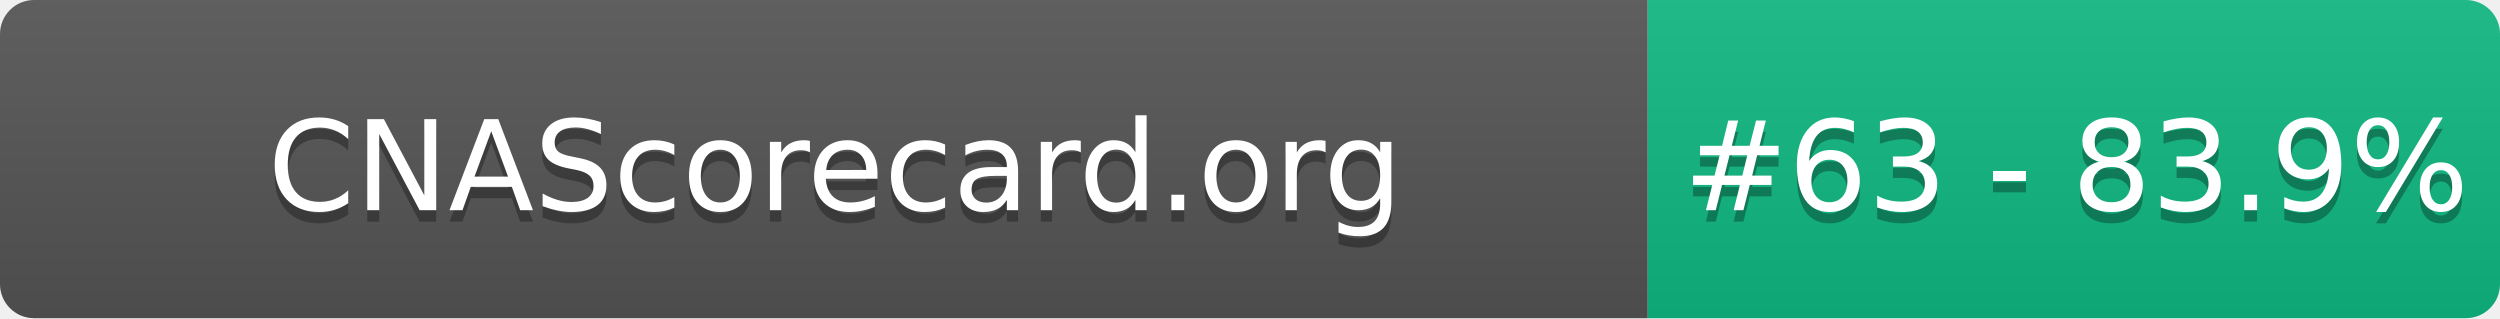
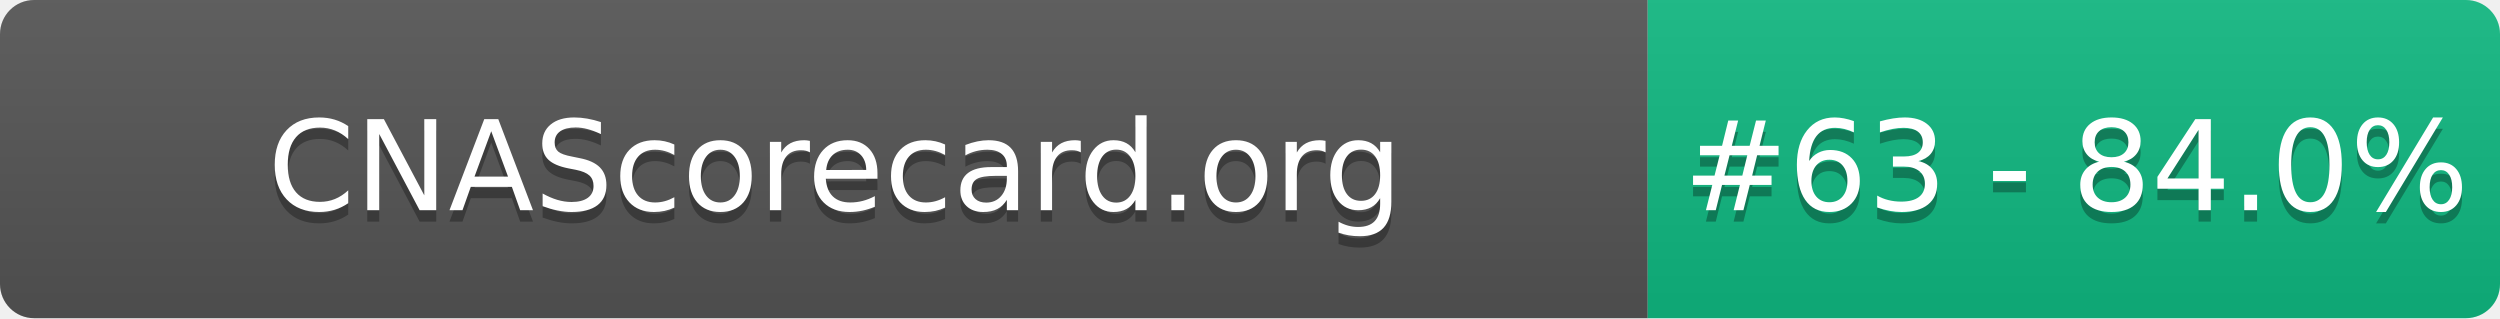
- <svg xmlns="http://www.w3.org/2000/svg" width="220" height="28" role="img" aria-label="CNAScorecard.org: #63 - 83.9%">
+ <svg xmlns="http://www.w3.org/2000/svg" width="220" height="28" role="img" aria-label="CNAScorecard.org: #63 - 84.0%">
  <linearGradient id="s" x2="0" y2="100%">
    <stop offset="0" stop-color="#bbb" stop-opacity=".1" />
    <stop offset="1" stop-opacity=".1" />
  </linearGradient>
  <clipPath id="r">
    <rect width="220" height="28" rx="3" fill="#fff" />
  </clipPath>
  <g clip-path="url(#r)">
    <rect width="145" height="28" fill="#555" />
    <rect x="145" width="75" height="28" fill="#10B981" />
    <rect width="220" height="28" fill="url(#s)" />
  </g>
  <g fill="#fff" text-anchor="middle" font-family="Verdana,Geneva,DejaVu Sans,sans-serif" text-rendering="geometricPrecision" font-size="110">
    <text aria-hidden="true" x="735" y="195" fill="#010101" fill-opacity=".3" transform="scale(.1)" textLength="1350">CNAScorecard.org</text>
    <text x="735" y="185" transform="scale(.1)" fill="#fff" textLength="1350">CNAScorecard.org</text>
-     <text aria-hidden="true" x="1827" y="195" fill="#010101" fill-opacity=".3" transform="scale(.1)" textLength="605">#63 - 83.9%</text>
-     <text x="1827" y="185" transform="scale(.1)" fill="#fff" textLength="605">#63 - 83.9%</text>
+     <text aria-hidden="true" x="1827" y="195" fill="#010101" fill-opacity=".3" transform="scale(.1)" textLength="605">#63 - 84.0%</text>
+     <text x="1827" y="185" transform="scale(.1)" fill="#fff" textLength="605">#63 - 84.0%</text>
  </g>
</svg>
